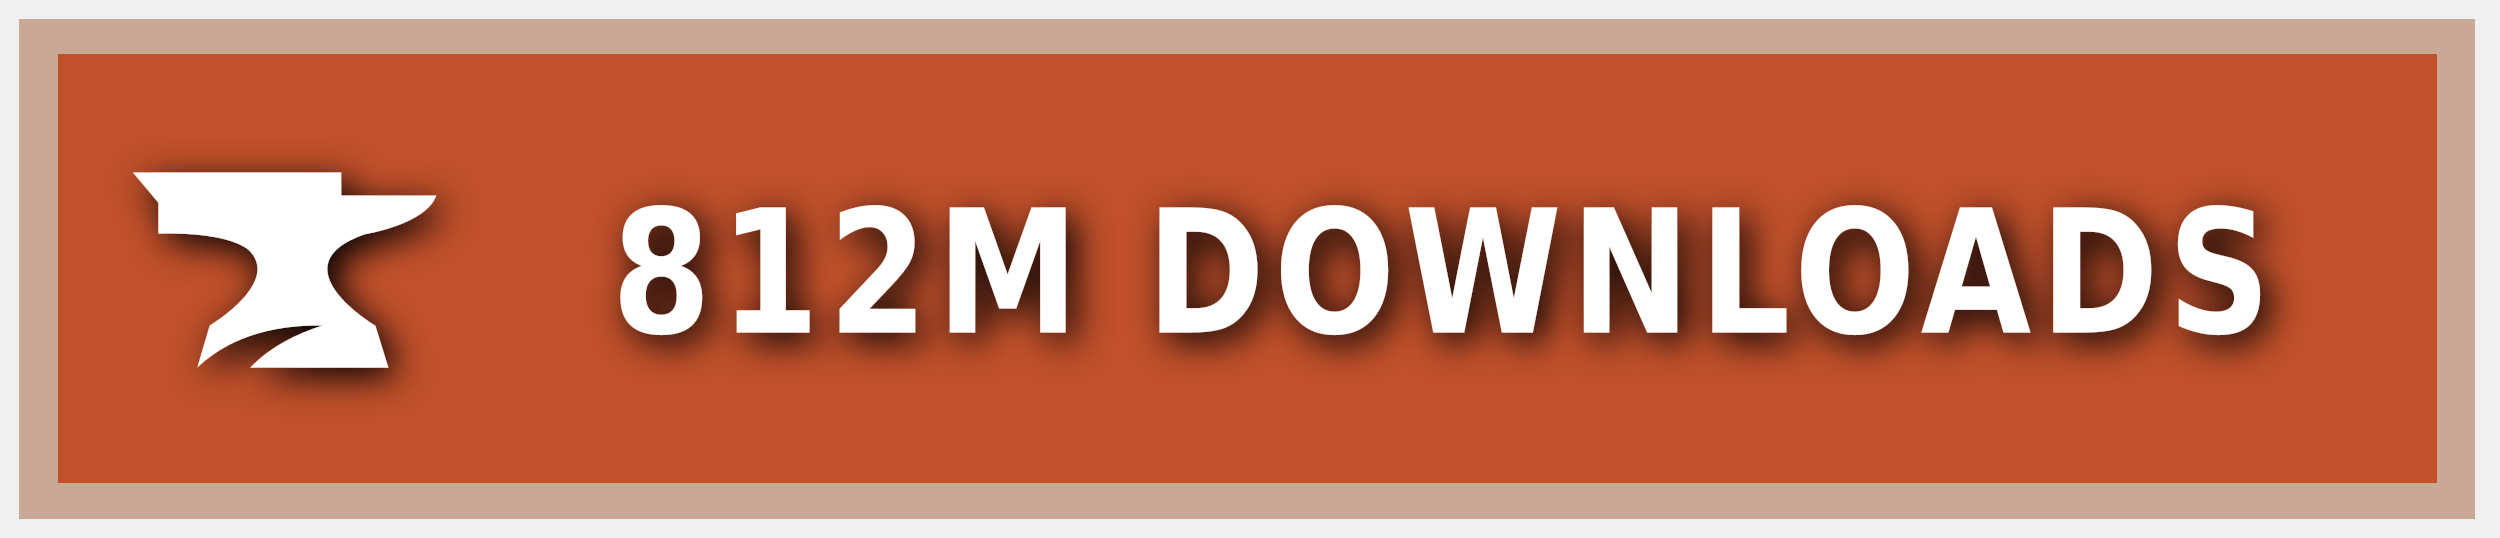
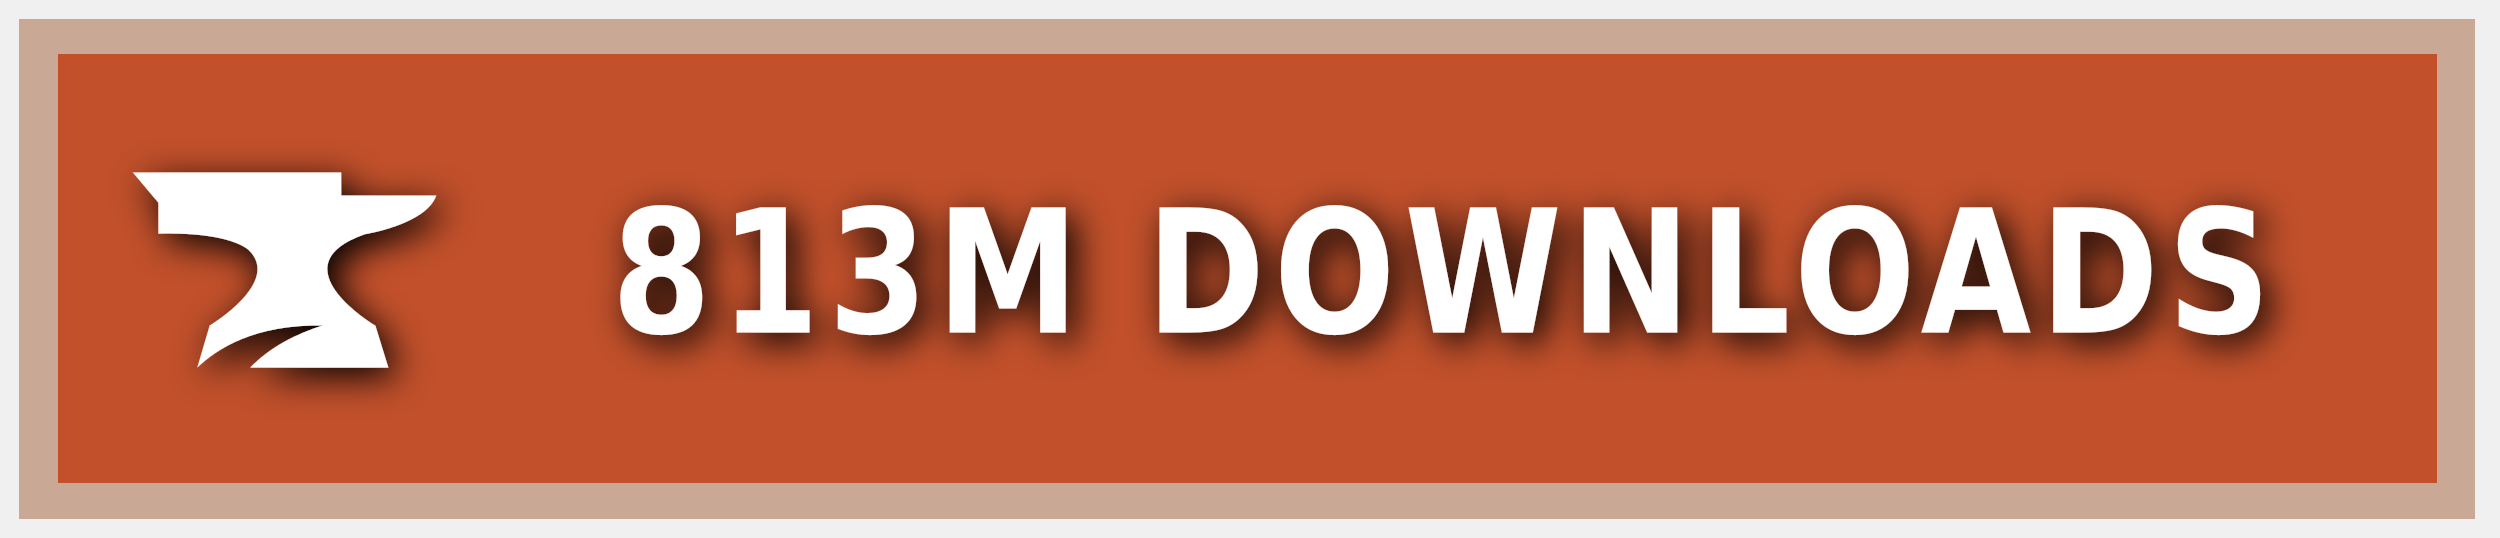
<svg xmlns="http://www.w3.org/2000/svg" xmlns:ns1="https://boxy-svg.com" width="200" height="43" viewBox="0 0 140 30" role="img" aria-label="CURSEFORGE">
  <style> g:not(.noshadow) { filter: drop-shadow(0.5px 0.5px 1.0px black); } </style>
  <defs>
    <ns1:guide x="121.656" y="10.118" angle="90" />
    <ns1:guide x="127.198" y="17.628" angle="90" />
    <ns1:guide x="8.199" y="-3.08" angle="0" />
    <ns1:guide x="20.449" y="-4.101" angle="0" />
  </defs>
  <g class="noshadow" shape-rendering="crispEdges" style="" transform="matrix(1.074564, 0, 0, 1, 0, 0)">
    <rect x="1" y="1" width="128" height="28" style="fill: #F16436;" />
    <rect x="1" y="1" width="128" height="28" style="fill: rgba(0, 0, 0, 0.2);" />
    <rect x="2" y="2" width="126" height="26" style="fill: none; stroke-width:2px; stroke: rgba(211, 255, 255, 0.5);" />
  </g>
  <g style="" transform="matrix(1, 0, 0, 1, 1, 1)">
    <path class="st1" d="M 19.416 12.071 C 19.416 12.071 22.882 11.52 23.433 9.895 L 18.11 9.895 L 18.11 8.604 L 6.433 8.604 L 7.868 10.301 L 7.868 12.041 C 7.868 12.041 11.495 11.853 12.903 12.927 C 14.832 14.74 10.741 17.177 10.741 17.177 L 10.044 19.541 C 11.147 18.482 13.236 17.119 17.065 17.177 C 15.615 17.641 14.135 18.366 13.005 19.541 L 20.75 19.541 L 20.024 17.191 C 20.01 17.191 14.396 13.841 19.416 12.071 Z" style="fill: rgb(255, 255, 255);" />
  </g>
  <g fill="#fff" text-anchor="middle" font-family="Verdana,Geneva,DejaVu Sans,sans-serif" text-rendering="geometricPrecision" font-size="100" transform="matrix(1, 0, 0, 1, 13, 0)">
-     <text style="font-size: 80px; font-weight: 700; white-space: pre;" transform="matrix(0.1, 0, 0, 0.120296, 0, -3.678133)" x="677" y="185" letter-spacing="5">812M DOWNLOADS</text>
+     <text style="font-size: 80px; font-weight: 700; white-space: pre;" transform="matrix(0.1, 0, 0, 0.120296, 0, -3.678133)" x="677" y="185" letter-spacing="5">813M DOWNLOADS</text>
  </g>
</svg>
